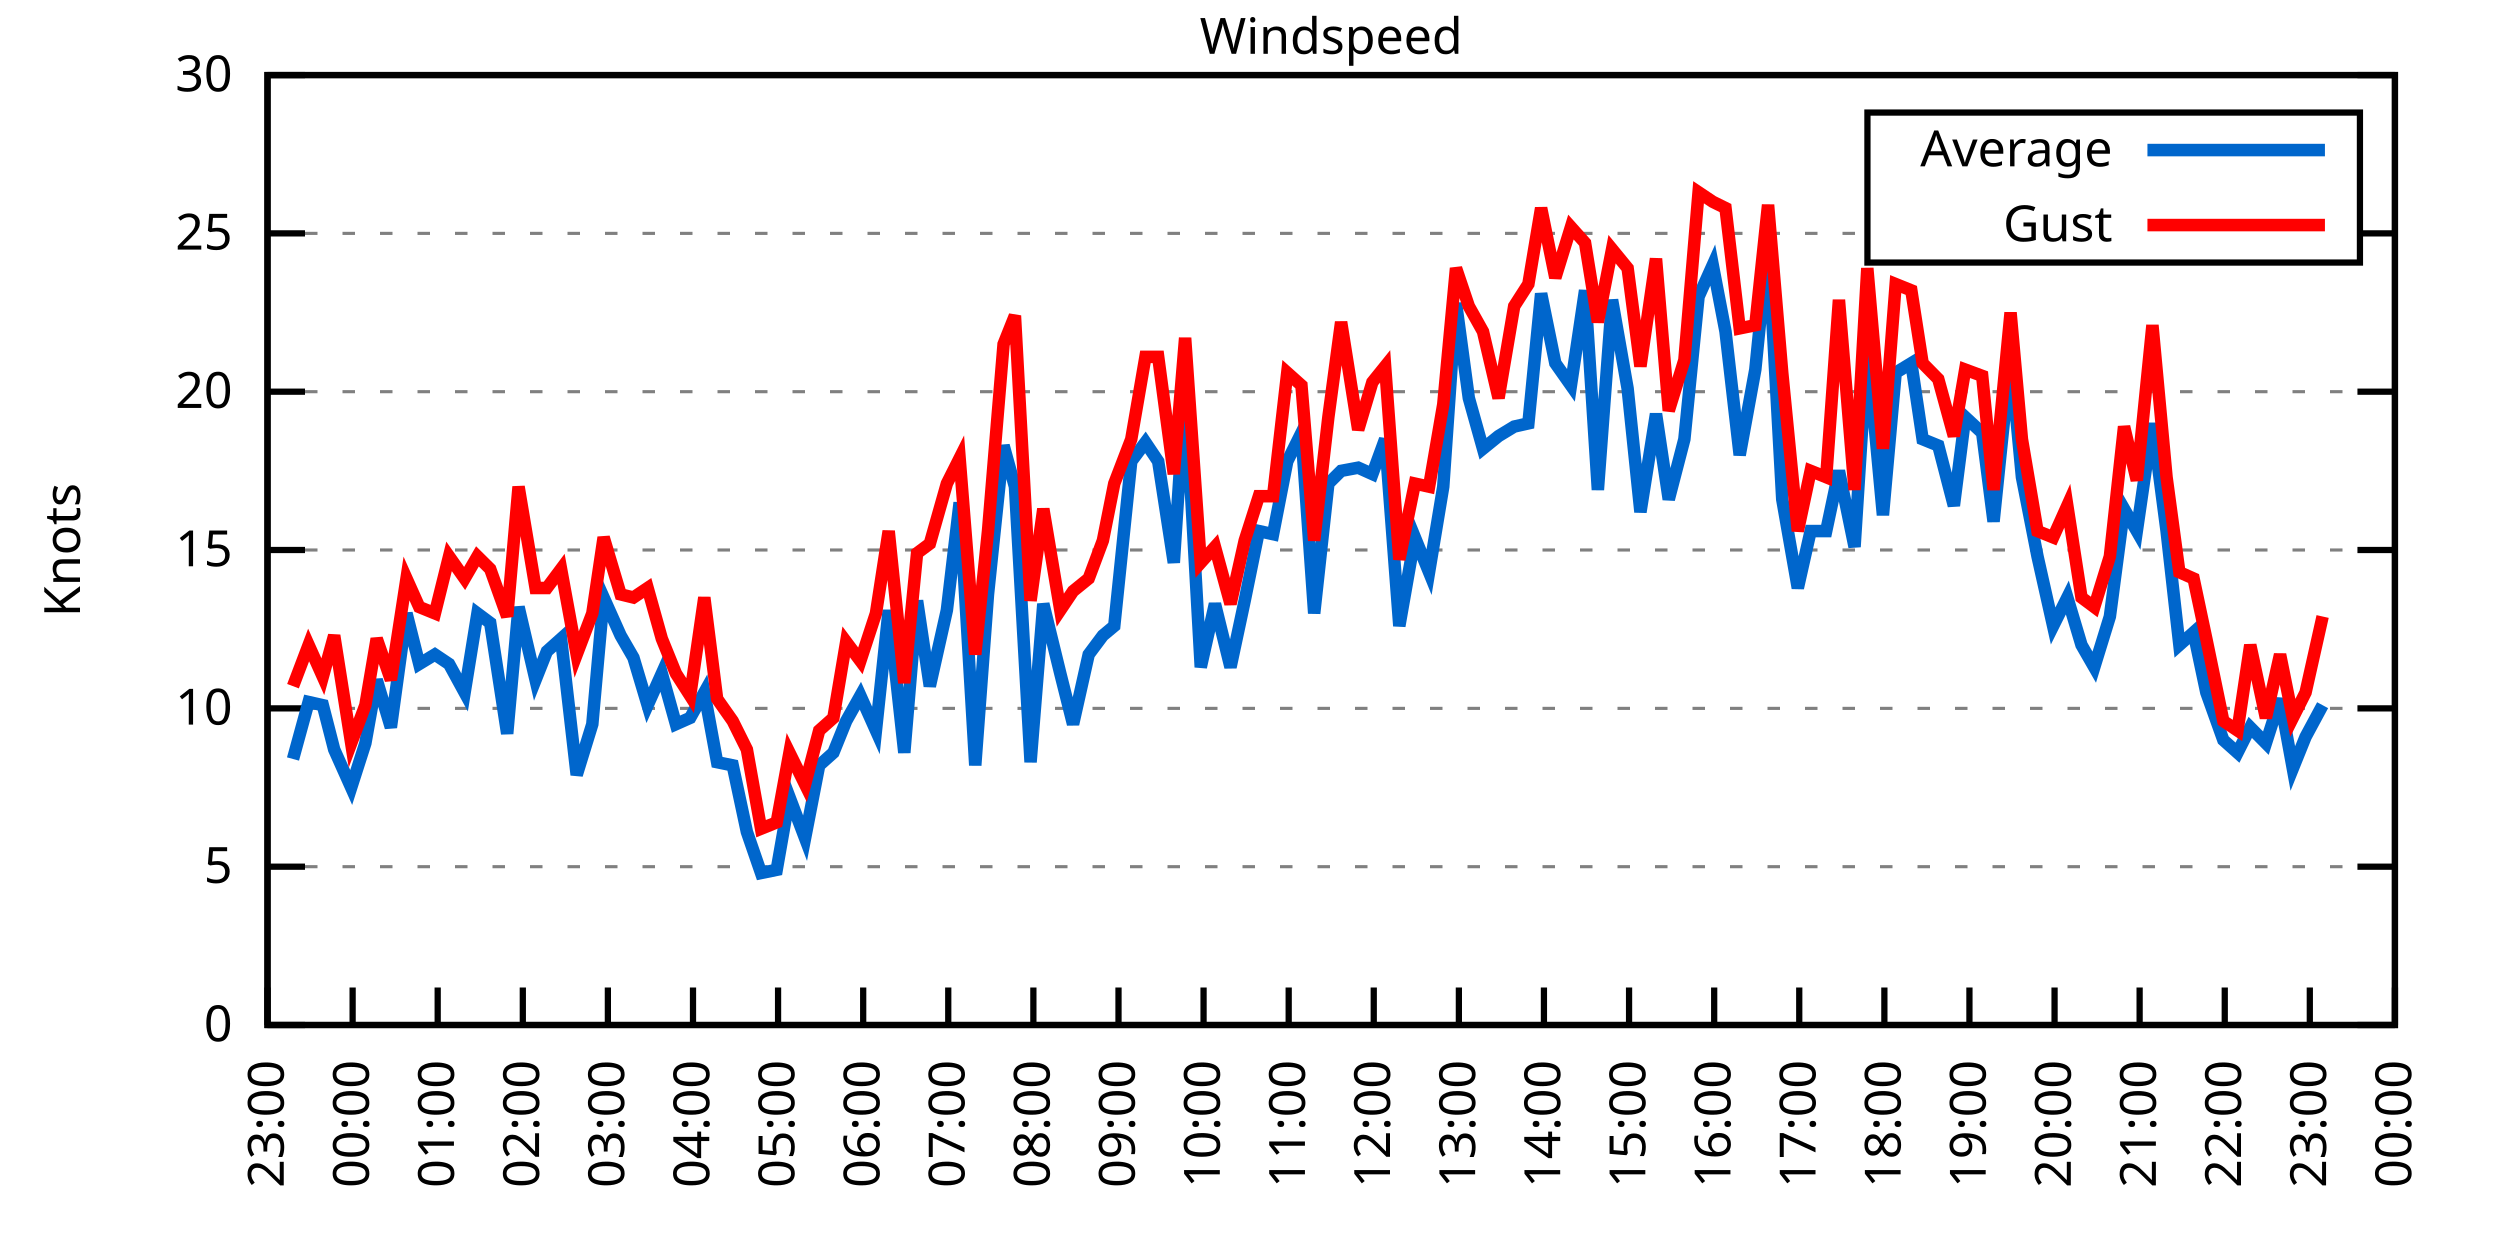
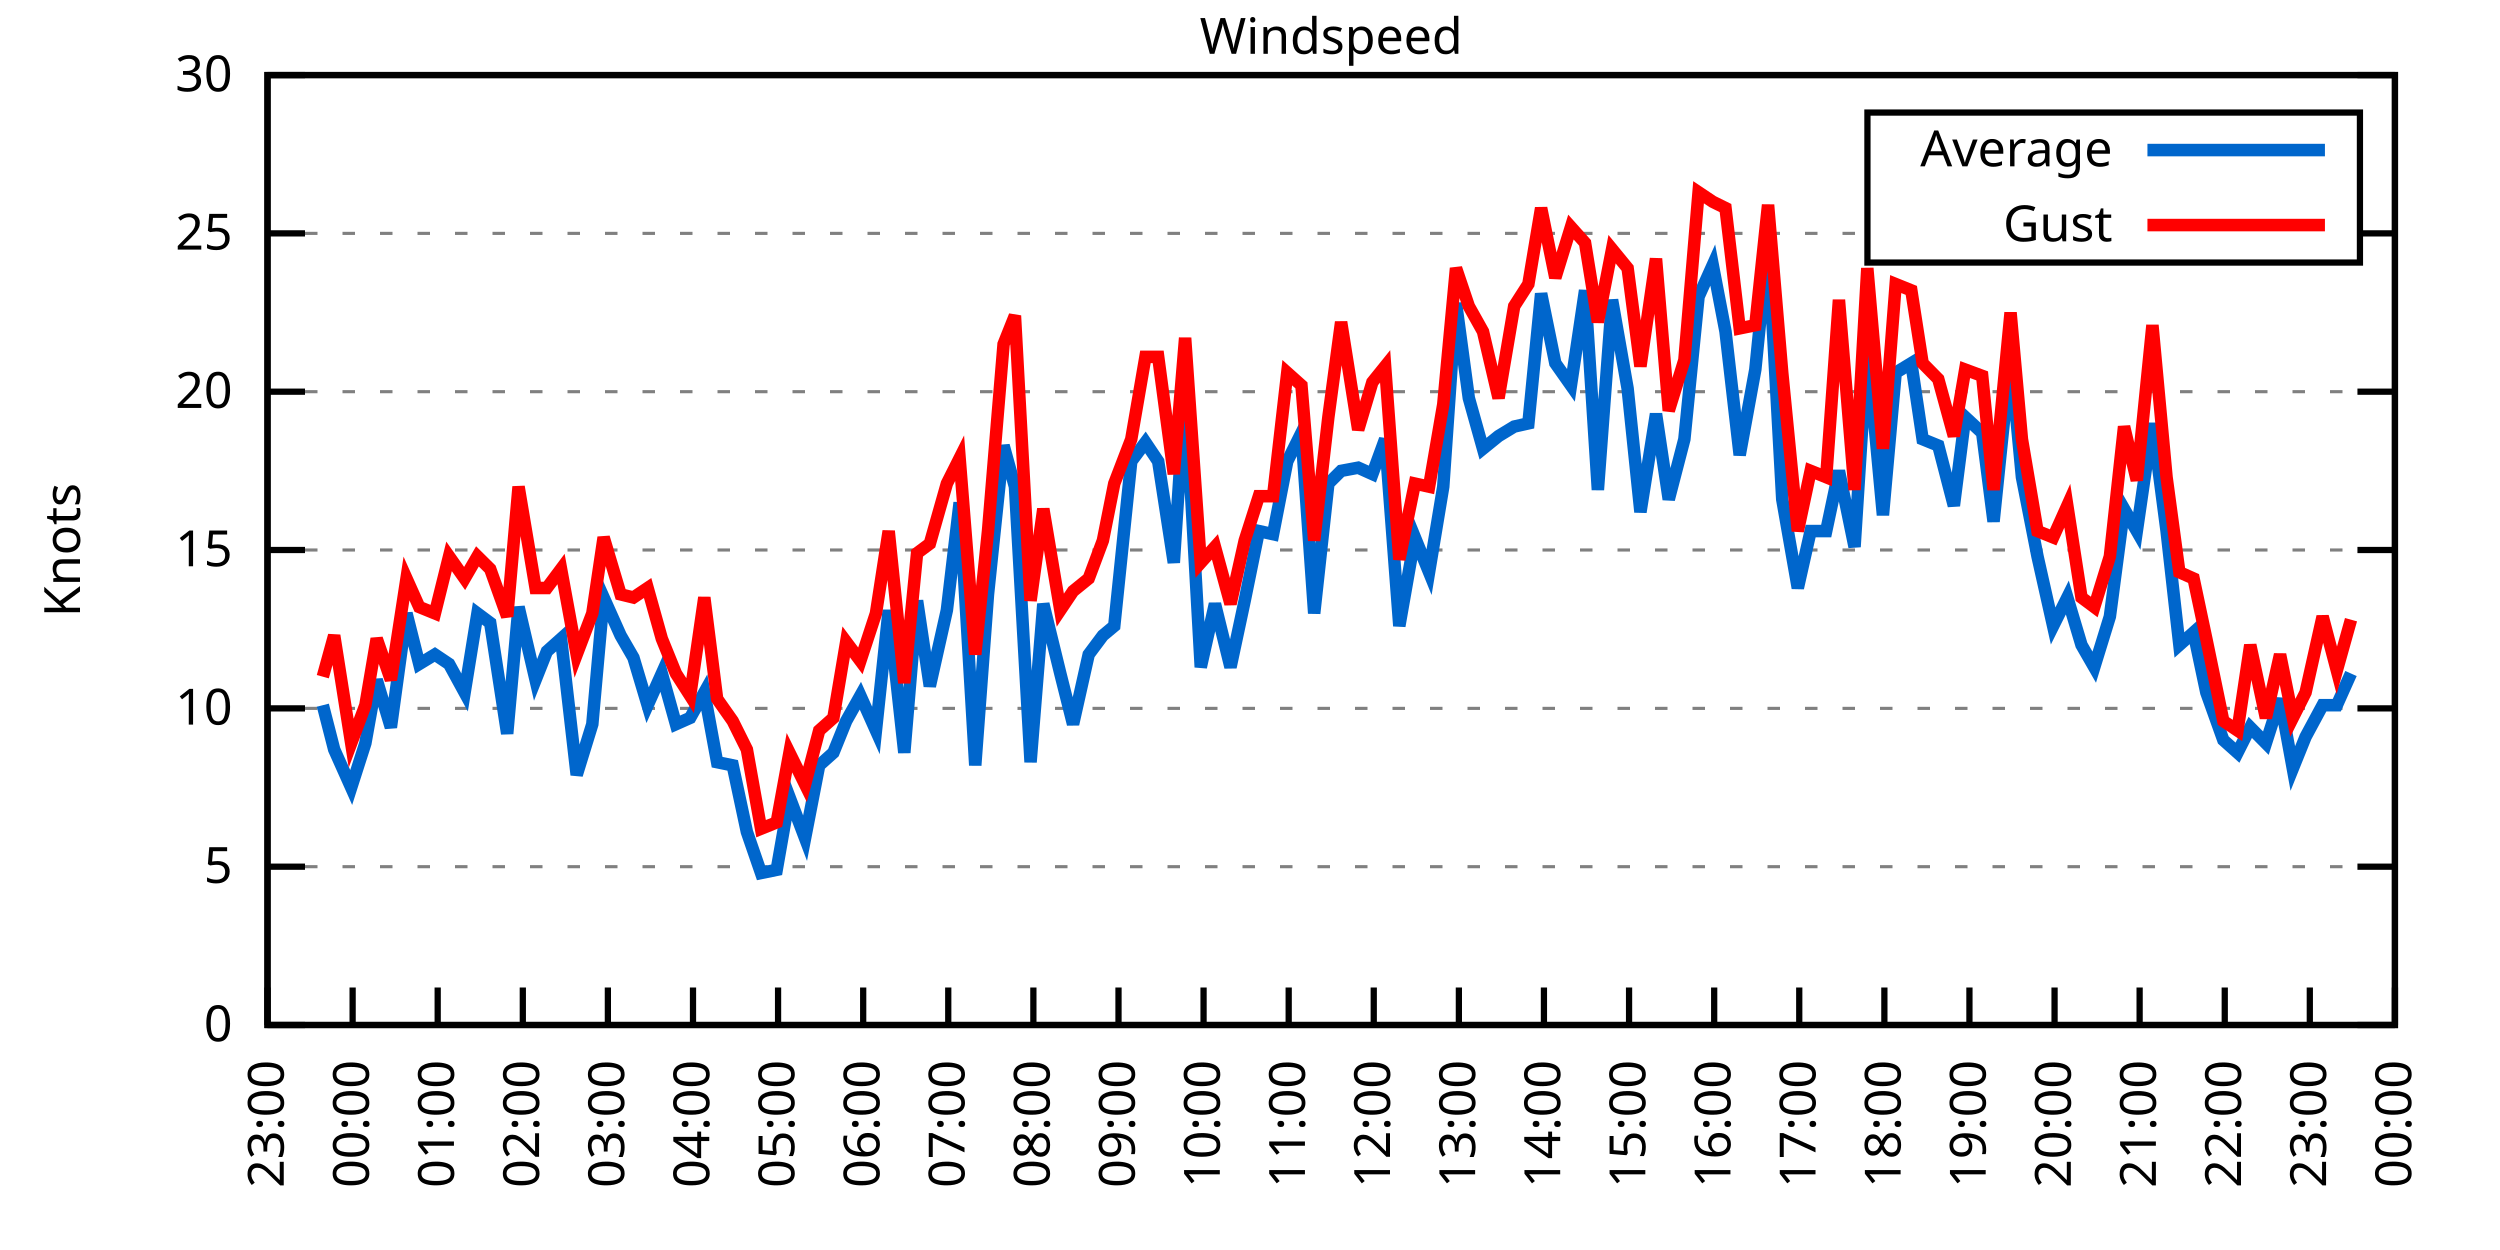
<svg xmlns="http://www.w3.org/2000/svg" xmlns:xlink="http://www.w3.org/1999/xlink" width="400" height="200" viewBox="0 0 400 200">
  <g id="gnuplot_canvas">
    <rect x="0" y="0" width="400" height="200" fill="none" />
    <defs>
      <circle id="gpDot" r="0.5" stroke-width="0.5" stroke="currentColor" />
      <path id="gpPt0" stroke-width="0.333" stroke="currentColor" d="M-1,0 h2 M0,-1 v2" />
      <path id="gpPt1" stroke-width="0.333" stroke="currentColor" d="M-1,-1 L1,1 M1,-1 L-1,1" />
      <path id="gpPt2" stroke-width="0.333" stroke="currentColor" d="M-1,0 L1,0 M0,-1 L0,1 M-1,-1 L1,1 M-1,1 L1,-1" />
      <rect id="gpPt3" stroke-width="0.333" stroke="currentColor" x="-1" y="-1" width="2" height="2" />
      <rect id="gpPt4" stroke-width="0.333" stroke="currentColor" fill="currentColor" x="-1" y="-1" width="2" height="2" />
      <circle id="gpPt5" stroke-width="0.333" stroke="currentColor" cx="0" cy="0" r="1" />
      <use xlink:href="#gpPt5" id="gpPt6" fill="currentColor" stroke="none" />
      <path id="gpPt7" stroke-width="0.333" stroke="currentColor" d="M0,-1.33 L-1.33,0.67 L1.33,0.67 z" />
      <use xlink:href="#gpPt7" id="gpPt8" fill="currentColor" stroke="none" />
      <use xlink:href="#gpPt7" id="gpPt9" stroke="currentColor" transform="rotate(180)" />
      <use xlink:href="#gpPt9" id="gpPt10" fill="currentColor" stroke="none" />
      <use xlink:href="#gpPt3" id="gpPt11" stroke="currentColor" transform="rotate(45)" />
      <use xlink:href="#gpPt11" id="gpPt12" fill="currentColor" stroke="none" />
      <path id="gpPt13" stroke-width="0.333" stroke="currentColor" d="M0,1.330 L1.265,0.411 L0.782,-1.067 L-0.782,-1.076 L-1.265,0.411 z" />
      <use xlink:href="#gpPt13" id="gpPt14" fill="currentColor" stroke="none" />
      <filter id="textbox" filterUnits="objectBoundingBox" x="0" y="0" height="1" width="1">
        <feFlood flood-color="white" flood-opacity="1" result="bgnd" />
        <feComposite in="SourceGraphic" in2="bgnd" operator="atop" />
      </filter>
      <filter id="greybox" filterUnits="objectBoundingBox" x="0" y="0" height="1" width="1">
        <feFlood flood-color="lightgrey" flood-opacity="1" result="grey" />
        <feComposite in="SourceGraphic" in2="grey" operator="atop" />
      </filter>
    </defs>
    <g fill="none" color="white" stroke="currentColor" stroke-width="1.00" stroke-linecap="butt" stroke-linejoin="miter">
</g>
    <g fill="none" color="black" stroke="currentColor" stroke-width="1.00" stroke-linecap="butt" stroke-linejoin="miter">
      <g stroke="none" shape-rendering="crispEdges">
        <polygon fill="rgb(255, 255, 255)" points="42.80,164.00 383.18,164.00 383.18,12.02 42.80,12.02 " />
      </g>
    </g>
    <g fill="none" color="black" stroke="currentColor" stroke-width="1.00" stroke-linecap="butt" stroke-linejoin="miter">
</g>
    <g fill="none" color="black" stroke="black" stroke-width="0.50" stroke-linecap="butt" stroke-linejoin="miter">
</g>
    <g fill="none" color="gray" stroke="currentColor" stroke-width="0.50" stroke-linecap="butt" stroke-linejoin="miter">
      <path stroke="gray" stroke-dasharray="2,4" class="gridline" d="M42.80,164.00 L383.19,164.00  " />
    </g>
    <g fill="none" color="gray" stroke="gray" stroke-width="1.00" stroke-linecap="butt" stroke-linejoin="miter">
</g>
    <g fill="none" color="black" stroke="currentColor" stroke-width="1.00" stroke-linecap="butt" stroke-linejoin="miter">
      <path stroke="black" d="M42.80,164.00 L48.80,164.00 M383.19,164.00 L377.19,164.00  " />
      <g transform="translate(37.20,166.60)" stroke="none" fill="black" font-family="Sans" font-size="8.00" text-anchor="end">
        <text>
          <tspan font-family="Sans"> 0</tspan>
        </text>
      </g>
    </g>
    <g fill="none" color="black" stroke="currentColor" stroke-width="1.00" stroke-linecap="butt" stroke-linejoin="miter">
</g>
    <g fill="none" color="black" stroke="black" stroke-width="0.50" stroke-linecap="butt" stroke-linejoin="miter">
</g>
    <g fill="none" color="gray" stroke="currentColor" stroke-width="0.50" stroke-linecap="butt" stroke-linejoin="miter">
      <path stroke="gray" stroke-dasharray="2,4" class="gridline" d="M42.80,138.67 L383.19,138.67  " />
    </g>
    <g fill="none" color="gray" stroke="gray" stroke-width="1.00" stroke-linecap="butt" stroke-linejoin="miter">
</g>
    <g fill="none" color="black" stroke="currentColor" stroke-width="1.00" stroke-linecap="butt" stroke-linejoin="miter">
      <path stroke="black" d="M42.80,138.67 L48.80,138.67 M383.19,138.67 L377.19,138.67  " />
      <g transform="translate(37.20,141.27)" stroke="none" fill="black" font-family="Sans" font-size="8.00" text-anchor="end">
        <text>
          <tspan font-family="Sans"> 5</tspan>
        </text>
      </g>
    </g>
    <g fill="none" color="black" stroke="currentColor" stroke-width="1.00" stroke-linecap="butt" stroke-linejoin="miter">
</g>
    <g fill="none" color="black" stroke="black" stroke-width="0.50" stroke-linecap="butt" stroke-linejoin="miter">
</g>
    <g fill="none" color="gray" stroke="currentColor" stroke-width="0.50" stroke-linecap="butt" stroke-linejoin="miter">
      <path stroke="gray" stroke-dasharray="2,4" class="gridline" d="M42.80,113.34 L383.19,113.34  " />
    </g>
    <g fill="none" color="gray" stroke="gray" stroke-width="1.00" stroke-linecap="butt" stroke-linejoin="miter">
</g>
    <g fill="none" color="black" stroke="currentColor" stroke-width="1.00" stroke-linecap="butt" stroke-linejoin="miter">
      <path stroke="black" d="M42.80,113.34 L48.80,113.34 M383.19,113.34 L377.19,113.34  " />
      <g transform="translate(37.20,115.94)" stroke="none" fill="black" font-family="Sans" font-size="8.00" text-anchor="end">
        <text>
          <tspan font-family="Sans"> 10</tspan>
        </text>
      </g>
    </g>
    <g fill="none" color="black" stroke="currentColor" stroke-width="1.00" stroke-linecap="butt" stroke-linejoin="miter">
</g>
    <g fill="none" color="black" stroke="black" stroke-width="0.50" stroke-linecap="butt" stroke-linejoin="miter">
</g>
    <g fill="none" color="gray" stroke="currentColor" stroke-width="0.50" stroke-linecap="butt" stroke-linejoin="miter">
      <path stroke="gray" stroke-dasharray="2,4" class="gridline" d="M42.80,88.00 L383.19,88.00  " />
    </g>
    <g fill="none" color="gray" stroke="gray" stroke-width="1.00" stroke-linecap="butt" stroke-linejoin="miter">
</g>
    <g fill="none" color="black" stroke="currentColor" stroke-width="1.00" stroke-linecap="butt" stroke-linejoin="miter">
      <path stroke="black" d="M42.80,88.00 L48.80,88.00 M383.19,88.00 L377.19,88.00  " />
      <g transform="translate(37.20,90.60)" stroke="none" fill="black" font-family="Sans" font-size="8.00" text-anchor="end">
        <text>
          <tspan font-family="Sans"> 15</tspan>
        </text>
      </g>
    </g>
    <g fill="none" color="black" stroke="currentColor" stroke-width="1.00" stroke-linecap="butt" stroke-linejoin="miter">
</g>
    <g fill="none" color="black" stroke="black" stroke-width="0.50" stroke-linecap="butt" stroke-linejoin="miter">
</g>
    <g fill="none" color="gray" stroke="currentColor" stroke-width="0.50" stroke-linecap="butt" stroke-linejoin="miter">
      <path stroke="gray" stroke-dasharray="2,4" class="gridline" d="M42.80,62.67 L383.19,62.67  " />
    </g>
    <g fill="none" color="gray" stroke="gray" stroke-width="1.00" stroke-linecap="butt" stroke-linejoin="miter">
</g>
    <g fill="none" color="black" stroke="currentColor" stroke-width="1.00" stroke-linecap="butt" stroke-linejoin="miter">
      <path stroke="black" d="M42.80,62.67 L48.80,62.67 M383.19,62.67 L377.19,62.67  " />
      <g transform="translate(37.20,65.27)" stroke="none" fill="black" font-family="Sans" font-size="8.00" text-anchor="end">
        <text>
          <tspan font-family="Sans"> 20</tspan>
        </text>
      </g>
    </g>
    <g fill="none" color="black" stroke="currentColor" stroke-width="1.00" stroke-linecap="butt" stroke-linejoin="miter">
</g>
    <g fill="none" color="black" stroke="black" stroke-width="0.50" stroke-linecap="butt" stroke-linejoin="miter">
</g>
    <g fill="none" color="gray" stroke="currentColor" stroke-width="0.50" stroke-linecap="butt" stroke-linejoin="miter">
      <path stroke="gray" stroke-dasharray="2,4" class="gridline" d="M42.80,37.34 L298.79,37.34 M377.59,37.34 L383.19,37.34  " />
    </g>
    <g fill="none" color="gray" stroke="gray" stroke-width="1.00" stroke-linecap="butt" stroke-linejoin="miter">
</g>
    <g fill="none" color="black" stroke="currentColor" stroke-width="1.00" stroke-linecap="butt" stroke-linejoin="miter">
      <path stroke="black" d="M42.80,37.34 L48.80,37.34 M383.19,37.34 L377.19,37.34  " />
      <g transform="translate(37.20,39.94)" stroke="none" fill="black" font-family="Sans" font-size="8.00" text-anchor="end">
        <text>
          <tspan font-family="Sans"> 25</tspan>
        </text>
      </g>
    </g>
    <g fill="none" color="black" stroke="currentColor" stroke-width="1.00" stroke-linecap="butt" stroke-linejoin="miter">
</g>
    <g fill="none" color="black" stroke="black" stroke-width="0.50" stroke-linecap="butt" stroke-linejoin="miter">
</g>
    <g fill="none" color="gray" stroke="currentColor" stroke-width="0.50" stroke-linecap="butt" stroke-linejoin="miter">
      <path stroke="gray" stroke-dasharray="2,4" class="gridline" d="M42.80,12.01 L383.19,12.01  " />
    </g>
    <g fill="none" color="gray" stroke="gray" stroke-width="1.00" stroke-linecap="butt" stroke-linejoin="miter">
</g>
    <g fill="none" color="black" stroke="currentColor" stroke-width="1.00" stroke-linecap="butt" stroke-linejoin="miter">
      <path stroke="black" d="M42.80,12.01 L48.80,12.01 M383.19,12.01 L377.19,12.01  " />
      <g transform="translate(37.20,14.61)" stroke="none" fill="black" font-family="Sans" font-size="8.00" text-anchor="end">
        <text>
          <tspan font-family="Sans"> 30</tspan>
        </text>
      </g>
    </g>
    <g fill="none" color="black" stroke="currentColor" stroke-width="1.00" stroke-linecap="butt" stroke-linejoin="miter">
      <path stroke="black" d="M42.80,164.00 L42.80,158.00  " />
      <g transform="translate(45.40,169.60) rotate(270.00)" stroke="none" fill="black" font-family="Sans" font-size="8.00" text-anchor="end">
        <text>
          <tspan font-family="Sans">23:00</tspan>
        </text>
      </g>
    </g>
    <g fill="none" color="black" stroke="currentColor" stroke-width="1.00" stroke-linecap="butt" stroke-linejoin="miter">
      <path stroke="black" d="M56.42,164.00 L56.42,158.00  " />
      <g transform="translate(59.02,169.60) rotate(270.00)" stroke="none" fill="black" font-family="Sans" font-size="8.00" text-anchor="end">
        <text>
          <tspan font-family="Sans">00:00</tspan>
        </text>
      </g>
    </g>
    <g fill="none" color="black" stroke="currentColor" stroke-width="1.00" stroke-linecap="butt" stroke-linejoin="miter">
      <path stroke="black" d="M70.03,164.00 L70.03,158.00  " />
      <g transform="translate(72.63,169.60) rotate(270.00)" stroke="none" fill="black" font-family="Sans" font-size="8.00" text-anchor="end">
        <text>
          <tspan font-family="Sans">01:00</tspan>
        </text>
      </g>
    </g>
    <g fill="none" color="black" stroke="currentColor" stroke-width="1.00" stroke-linecap="butt" stroke-linejoin="miter">
      <path stroke="black" d="M83.65,164.00 L83.65,158.00  " />
      <g transform="translate(86.25,169.60) rotate(270.00)" stroke="none" fill="black" font-family="Sans" font-size="8.00" text-anchor="end">
        <text>
          <tspan font-family="Sans">02:00</tspan>
        </text>
      </g>
    </g>
    <g fill="none" color="black" stroke="currentColor" stroke-width="1.00" stroke-linecap="butt" stroke-linejoin="miter">
      <path stroke="black" d="M97.26,164.00 L97.26,158.00  " />
      <g transform="translate(99.86,169.60) rotate(270.00)" stroke="none" fill="black" font-family="Sans" font-size="8.00" text-anchor="end">
        <text>
          <tspan font-family="Sans">03:00</tspan>
        </text>
      </g>
    </g>
    <g fill="none" color="black" stroke="currentColor" stroke-width="1.00" stroke-linecap="butt" stroke-linejoin="miter">
      <path stroke="black" d="M110.88,164.00 L110.88,158.00  " />
      <g transform="translate(113.48,169.60) rotate(270.00)" stroke="none" fill="black" font-family="Sans" font-size="8.00" text-anchor="end">
        <text>
          <tspan font-family="Sans">04:00</tspan>
        </text>
      </g>
    </g>
    <g fill="none" color="black" stroke="currentColor" stroke-width="1.00" stroke-linecap="butt" stroke-linejoin="miter">
      <path stroke="black" d="M124.49,164.00 L124.49,158.00  " />
      <g transform="translate(127.09,169.60) rotate(270.00)" stroke="none" fill="black" font-family="Sans" font-size="8.00" text-anchor="end">
        <text>
          <tspan font-family="Sans">05:00</tspan>
        </text>
      </g>
    </g>
    <g fill="none" color="black" stroke="currentColor" stroke-width="1.00" stroke-linecap="butt" stroke-linejoin="miter">
      <path stroke="black" d="M138.11,164.00 L138.11,158.00  " />
      <g transform="translate(140.71,169.60) rotate(270.00)" stroke="none" fill="black" font-family="Sans" font-size="8.00" text-anchor="end">
        <text>
          <tspan font-family="Sans">06:00</tspan>
        </text>
      </g>
    </g>
    <g fill="none" color="black" stroke="currentColor" stroke-width="1.00" stroke-linecap="butt" stroke-linejoin="miter">
      <path stroke="black" d="M151.72,164.00 L151.72,158.00  " />
      <g transform="translate(154.32,169.60) rotate(270.00)" stroke="none" fill="black" font-family="Sans" font-size="8.00" text-anchor="end">
        <text>
          <tspan font-family="Sans">07:00</tspan>
        </text>
      </g>
    </g>
    <g fill="none" color="black" stroke="currentColor" stroke-width="1.00" stroke-linecap="butt" stroke-linejoin="miter">
      <path stroke="black" d="M165.34,164.00 L165.34,158.00  " />
      <g transform="translate(167.94,169.60) rotate(270.00)" stroke="none" fill="black" font-family="Sans" font-size="8.00" text-anchor="end">
        <text>
          <tspan font-family="Sans">08:00</tspan>
        </text>
      </g>
    </g>
    <g fill="none" color="black" stroke="currentColor" stroke-width="1.00" stroke-linecap="butt" stroke-linejoin="miter">
      <path stroke="black" d="M178.96,164.00 L178.96,158.00  " />
      <g transform="translate(181.56,169.60) rotate(270.00)" stroke="none" fill="black" font-family="Sans" font-size="8.00" text-anchor="end">
        <text>
          <tspan font-family="Sans">09:00</tspan>
        </text>
      </g>
    </g>
    <g fill="none" color="black" stroke="currentColor" stroke-width="1.00" stroke-linecap="butt" stroke-linejoin="miter">
      <path stroke="black" d="M192.57,164.00 L192.57,158.00  " />
      <g transform="translate(195.17,169.60) rotate(270.00)" stroke="none" fill="black" font-family="Sans" font-size="8.00" text-anchor="end">
        <text>
          <tspan font-family="Sans">10:00</tspan>
        </text>
      </g>
    </g>
    <g fill="none" color="black" stroke="currentColor" stroke-width="1.00" stroke-linecap="butt" stroke-linejoin="miter">
      <path stroke="black" d="M206.19,164.00 L206.19,158.00  " />
      <g transform="translate(208.79,169.60) rotate(270.00)" stroke="none" fill="black" font-family="Sans" font-size="8.00" text-anchor="end">
        <text>
          <tspan font-family="Sans">11:00</tspan>
        </text>
      </g>
    </g>
    <g fill="none" color="black" stroke="currentColor" stroke-width="1.00" stroke-linecap="butt" stroke-linejoin="miter">
      <path stroke="black" d="M219.80,164.00 L219.80,158.00  " />
      <g transform="translate(222.40,169.60) rotate(270.00)" stroke="none" fill="black" font-family="Sans" font-size="8.00" text-anchor="end">
        <text>
          <tspan font-family="Sans">12:00</tspan>
        </text>
      </g>
    </g>
    <g fill="none" color="black" stroke="currentColor" stroke-width="1.00" stroke-linecap="butt" stroke-linejoin="miter">
      <path stroke="black" d="M233.42,164.00 L233.42,158.00  " />
      <g transform="translate(236.02,169.60) rotate(270.00)" stroke="none" fill="black" font-family="Sans" font-size="8.00" text-anchor="end">
        <text>
          <tspan font-family="Sans">13:00</tspan>
        </text>
      </g>
    </g>
    <g fill="none" color="black" stroke="currentColor" stroke-width="1.00" stroke-linecap="butt" stroke-linejoin="miter">
      <path stroke="black" d="M247.03,164.00 L247.03,158.00  " />
      <g transform="translate(249.63,169.60) rotate(270.00)" stroke="none" fill="black" font-family="Sans" font-size="8.00" text-anchor="end">
        <text>
          <tspan font-family="Sans">14:00</tspan>
        </text>
      </g>
    </g>
    <g fill="none" color="black" stroke="currentColor" stroke-width="1.00" stroke-linecap="butt" stroke-linejoin="miter">
      <path stroke="black" d="M260.65,164.00 L260.65,158.00  " />
      <g transform="translate(263.25,169.60) rotate(270.00)" stroke="none" fill="black" font-family="Sans" font-size="8.00" text-anchor="end">
        <text>
          <tspan font-family="Sans">15:00</tspan>
        </text>
      </g>
    </g>
    <g fill="none" color="black" stroke="currentColor" stroke-width="1.00" stroke-linecap="butt" stroke-linejoin="miter">
      <path stroke="black" d="M274.27,164.00 L274.27,158.00  " />
      <g transform="translate(276.87,169.60) rotate(270.00)" stroke="none" fill="black" font-family="Sans" font-size="8.00" text-anchor="end">
        <text>
          <tspan font-family="Sans">16:00</tspan>
        </text>
      </g>
    </g>
    <g fill="none" color="black" stroke="currentColor" stroke-width="1.00" stroke-linecap="butt" stroke-linejoin="miter">
      <path stroke="black" d="M287.88,164.00 L287.88,158.00  " />
      <g transform="translate(290.48,169.60) rotate(270.00)" stroke="none" fill="black" font-family="Sans" font-size="8.00" text-anchor="end">
        <text>
          <tspan font-family="Sans">17:00</tspan>
        </text>
      </g>
    </g>
    <g fill="none" color="black" stroke="currentColor" stroke-width="1.00" stroke-linecap="butt" stroke-linejoin="miter">
      <path stroke="black" d="M301.50,164.00 L301.50,158.00  " />
      <g transform="translate(304.10,169.60) rotate(270.00)" stroke="none" fill="black" font-family="Sans" font-size="8.00" text-anchor="end">
        <text>
          <tspan font-family="Sans">18:00</tspan>
        </text>
      </g>
    </g>
    <g fill="none" color="black" stroke="currentColor" stroke-width="1.00" stroke-linecap="butt" stroke-linejoin="miter">
      <path stroke="black" d="M315.11,164.00 L315.11,158.00  " />
      <g transform="translate(317.71,169.60) rotate(270.00)" stroke="none" fill="black" font-family="Sans" font-size="8.00" text-anchor="end">
        <text>
          <tspan font-family="Sans">19:00</tspan>
        </text>
      </g>
    </g>
    <g fill="none" color="black" stroke="currentColor" stroke-width="1.00" stroke-linecap="butt" stroke-linejoin="miter">
      <path stroke="black" d="M328.73,164.00 L328.73,158.00  " />
      <g transform="translate(331.33,169.60) rotate(270.00)" stroke="none" fill="black" font-family="Sans" font-size="8.00" text-anchor="end">
        <text>
          <tspan font-family="Sans">20:00</tspan>
        </text>
      </g>
    </g>
    <g fill="none" color="black" stroke="currentColor" stroke-width="1.00" stroke-linecap="butt" stroke-linejoin="miter">
      <path stroke="black" d="M342.34,164.00 L342.34,158.00  " />
      <g transform="translate(344.94,169.60) rotate(270.00)" stroke="none" fill="black" font-family="Sans" font-size="8.00" text-anchor="end">
        <text>
          <tspan font-family="Sans">21:00</tspan>
        </text>
      </g>
    </g>
    <g fill="none" color="black" stroke="currentColor" stroke-width="1.00" stroke-linecap="butt" stroke-linejoin="miter">
      <path stroke="black" d="M355.96,164.00 L355.96,158.00  " />
      <g transform="translate(358.56,169.60) rotate(270.00)" stroke="none" fill="black" font-family="Sans" font-size="8.00" text-anchor="end">
        <text>
          <tspan font-family="Sans">22:00</tspan>
        </text>
      </g>
    </g>
    <g fill="none" color="black" stroke="currentColor" stroke-width="1.00" stroke-linecap="butt" stroke-linejoin="miter">
      <path stroke="black" d="M369.57,164.00 L369.57,158.00  " />
      <g transform="translate(372.17,169.60) rotate(270.00)" stroke="none" fill="black" font-family="Sans" font-size="8.00" text-anchor="end">
        <text>
          <tspan font-family="Sans">23:00</tspan>
        </text>
      </g>
    </g>
    <g fill="none" color="black" stroke="currentColor" stroke-width="1.00" stroke-linecap="butt" stroke-linejoin="miter">
      <path stroke="black" d="M383.19,164.00 L383.19,158.00  " />
      <g transform="translate(385.79,169.60) rotate(270.00)" stroke="none" fill="black" font-family="Sans" font-size="8.00" text-anchor="end">
        <text>
          <tspan font-family="Sans">00:00</tspan>
        </text>
      </g>
    </g>
    <g fill="none" color="black" stroke="currentColor" stroke-width="1.00" stroke-linecap="butt" stroke-linejoin="miter">
</g>
    <g fill="none" color="black" stroke="currentColor" stroke-width="1.00" stroke-linecap="butt" stroke-linejoin="miter">
      <path stroke="black" d="M42.80,12.01 L42.80,164.00 L383.19,164.00 L383.19,12.01 L42.80,12.01 Z  " />
    </g>
    <g fill="none" color="black" stroke="currentColor" stroke-width="1.00" stroke-linecap="butt" stroke-linejoin="miter">
</g>
    <g fill="none" color="black" stroke="currentColor" stroke-width="1.00" stroke-linecap="butt" stroke-linejoin="miter">
      <path stroke="black" d="M298.79,42.01 L298.79,18.01 L377.59,18.01 L377.59,42.01 L298.79,42.01 Z  " />
    </g>
    <g id="Windspeed_plot_1">
      <g fill="none" color="white" stroke="black" stroke-width="2.00" stroke-linecap="butt" stroke-linejoin="miter">
</g>
      <g fill="none" color="black" stroke="currentColor" stroke-width="2.00" stroke-linecap="butt" stroke-linejoin="miter">
        <g transform="translate(337.99,26.61)" stroke="none" fill="black" font-family="Sans" font-size="8.00" text-anchor="end">
          <text>
            <tspan font-family="Sans">Average</tspan>
          </text>
        </g>
      </g>
      <g fill="none" color="black" stroke="currentColor" stroke-width="2.00" stroke-linecap="butt" stroke-linejoin="miter">
-         <path stroke="rgb(  0, 102, 204)" d="M343.59,24.01 L371.99,24.01 M46.88,121.44 L49.38,112.32 L51.65,112.83 L53.47,119.92 L56.19,126.00 L58.46,118.91   L60.27,108.78 L62.54,116.38 L65.04,98.14 L67.08,106.24 L69.58,104.72 L71.85,106.24 L74.34,110.80 L76.39,98.14   L78.43,99.66 L81.15,117.39 L82.97,97.12 L85.69,108.78 L87.50,104.22 L89.77,102.19 L92.27,123.98 L94.77,115.87   L96.58,95.60 L99.30,101.68 L101.35,105.23 L103.62,112.83 L105.89,107.76 L108.15,115.87 L110.42,114.86 L112.69,110.80   L114.74,121.95 L117.23,122.46 L119.50,133.10 L121.77,139.68 L124.27,139.17 L126.31,127.52 L128.81,134.11 L131.07,122.46   L133.34,120.43 L135.39,115.36 L137.66,111.31 L140.15,116.88 L142.19,97.63 L144.69,120.43 L146.73,96.11 L148.77,109.79   L151.50,97.63 L153.54,80.41 L156.04,122.46 L158.08,95.10 L160.57,71.29 L162.39,77.87 L164.89,121.95 L166.93,96.62   L169.65,107.76 L171.69,115.87 L174.19,104.72 L176.46,101.68 L178.28,100.16 L181.00,73.82 L183.27,70.78 L185.31,73.82   L187.81,90.03 L189.62,62.17 L192.12,106.75 L194.39,96.62 L196.88,106.75 L199.15,96.11 L201.42,84.97 L203.69,85.47   L205.96,73.82 L208.23,69.26 L210.27,98.14 L212.54,77.37 L214.58,75.34 L217.31,74.83 L219.58,75.85 L221.62,70.27   L223.89,100.16 L226.38,85.98 L228.65,91.55 L230.92,77.87 L232.96,48.49 L235.01,63.69 L237.28,71.79 L239.77,69.77   L242.27,68.25 L244.54,67.74 L246.58,46.97 L248.85,58.11 L251.35,61.66 L253.61,46.46 L255.66,78.38 L257.93,47.98   L260.42,62.17 L262.47,81.93 L264.96,66.22 L267.00,79.90 L269.50,70.27 L271.77,47.47 L274.04,42.41 L276.08,53.05   L278.35,72.81 L280.85,59.13 L282.89,38.86 L285.16,79.90 L287.65,94.08 L289.70,84.97 L292.19,84.97 L294.23,75.34   L296.73,87.50 L298.77,55.58 L301.27,82.43 L303.31,59.63 L305.81,58.11 L307.62,70.27 L310.12,71.29 L312.62,80.91   L314.43,66.73 L317.15,69.26 L318.97,83.45 L321.69,57.10 L323.51,76.35 L326.00,89.02 L328.50,100.16 L330.77,95.60   L333.04,103.20 L335.08,106.75 L337.58,98.64 L339.85,81.42 L341.89,84.97 L344.39,67.74 L346.65,84.97 L348.70,103.20   L350.97,101.18 L353.01,110.80 L355.73,118.40 L358.00,120.43 L360.04,116.38 L362.54,118.91 L364.81,111.82 L366.85,122.96   L368.89,117.90 L371.62,112.83  " />
+         <path stroke="rgb(  0, 102, 204)" d="M343.59,24.01 L371.99,24.01 M51.65,112.83 L53.47,119.92 L56.19,126.00 L58.46,118.91 L60.27,108.78 L62.54,116.38   L65.04,98.14 L67.08,106.24 L69.58,104.72 L71.85,106.24 L74.34,110.80 L76.39,98.14 L78.43,99.66 L81.15,117.39   L82.97,97.12 L85.69,108.78 L87.50,104.22 L89.77,102.19 L92.27,123.98 L94.77,115.87 L96.58,95.60 L99.30,101.68   L101.35,105.23 L103.62,112.83 L105.89,107.76 L108.15,115.87 L110.42,114.86 L112.69,110.80 L114.74,121.95 L117.23,122.46   L119.50,133.10 L121.77,139.68 L124.27,139.17 L126.31,127.52 L128.81,134.11 L131.07,122.46 L133.34,120.43 L135.39,115.36   L137.66,111.31 L140.15,116.88 L142.19,97.63 L144.69,120.43 L146.73,96.11 L148.77,109.79 L151.50,97.63 L153.54,80.41   L156.04,122.46 L158.08,95.10 L160.57,71.29 L162.39,77.87 L164.89,121.95 L166.93,96.62 L169.65,107.76 L171.69,115.87   L174.19,104.72 L176.46,101.68 L178.28,100.16 L181.00,73.82 L183.27,70.78 L185.31,73.82 L187.81,90.03 L189.62,62.17   L192.12,106.75 L194.39,96.62 L196.88,106.75 L199.15,96.11 L201.42,84.97 L203.69,85.47 L205.96,73.82 L208.23,69.26   L210.27,98.14 L212.54,77.37 L214.58,75.34 L217.31,74.83 L219.58,75.85 L221.62,70.27 L223.89,100.16 L226.38,85.98   L228.65,91.55 L230.92,77.87 L232.96,48.49 L235.01,63.69 L237.28,71.79 L239.77,69.77 L242.27,68.25 L244.54,67.74   L246.58,46.97 L248.85,58.11 L251.35,61.66 L253.61,46.46 L255.66,78.38 L257.93,47.98 L260.42,62.17 L262.47,81.93   L264.96,66.22 L267.00,79.90 L269.50,70.27 L271.77,47.47 L274.04,42.41 L276.08,53.05 L278.35,72.81 L280.85,59.13   L282.89,38.86 L285.16,79.90 L287.65,94.08 L289.70,84.97 L292.19,84.97 L294.23,75.34 L296.73,87.50 L298.77,55.58   L301.27,82.43 L303.31,59.63 L305.81,58.11 L307.62,70.27 L310.12,71.29 L312.62,80.91 L314.43,66.73 L317.15,69.26   L318.97,83.45 L321.69,57.10 L323.51,76.35 L326.00,89.02 L328.50,100.16 L330.77,95.60 L333.04,103.20 L335.08,106.75   L337.58,98.64 L339.85,81.42 L341.89,84.97 L344.39,67.74 L346.65,84.97 L348.70,103.20 L350.97,101.18 L353.01,110.80   L355.73,118.40 L358.00,120.43 L360.04,116.38 L362.54,118.91 L364.81,111.82 L366.85,122.96 L368.89,117.90 L371.62,112.83   L373.89,112.83 L376.16,107.76  " />
      </g>
    </g>
    <g id="Windspeed_plot_2">
      <g fill="none" color="black" stroke="currentColor" stroke-width="2.00" stroke-linecap="butt" stroke-linejoin="miter">
        <g transform="translate(337.99,38.61)" stroke="none" fill="black" font-family="Sans" font-size="8.00" text-anchor="end">
          <text>
            <tspan font-family="Sans">Gust</tspan>
          </text>
        </g>
      </g>
      <g fill="none" color="black" stroke="currentColor" stroke-width="2.00" stroke-linecap="butt" stroke-linejoin="miter">
-         <path stroke="rgb(255,   0,   0)" d="M343.59,36.01 L371.99,36.01 M46.88,109.79 L49.38,103.20 L51.65,108.27 L53.47,101.68 L56.19,118.91 L58.46,112.83   L60.27,102.19 L62.54,108.78 L65.04,92.56 L67.08,97.12 L69.58,98.14 L71.85,89.02 L74.34,92.56 L76.39,89.02   L78.43,91.04 L81.15,98.64 L82.97,77.87 L85.69,94.08 L87.50,94.08 L89.77,91.04 L92.27,104.72 L94.77,98.14   L96.58,85.98 L99.30,95.10 L101.35,95.60 L103.62,94.08 L105.89,102.19 L108.15,107.76 L110.42,111.31 L112.69,95.60   L114.74,111.82 L117.23,115.36 L119.50,119.92 L121.77,132.59 L124.27,131.58 L126.31,120.43 L128.81,125.50 L131.07,116.88   L133.34,114.86 L135.39,102.70 L137.66,105.74 L140.15,98.14 L142.19,84.97 L144.69,109.28 L146.73,88.51 L148.77,86.99   L151.50,77.37 L153.54,73.31 L156.04,104.72 L158.08,84.97 L160.57,55.07 L162.39,50.51 L164.89,96.11 L166.93,81.42   L169.65,97.63 L171.69,94.59 L174.19,92.56 L176.46,86.49 L178.28,77.37 L181.00,70.27 L183.27,57.10 L185.31,57.10   L187.81,75.85 L189.62,54.06 L192.12,90.03 L194.39,87.50 L196.88,96.62 L199.15,86.49 L201.42,79.39 L203.69,79.39   L205.96,59.63 L208.23,61.66 L210.27,86.49 L212.54,66.73 L214.58,51.53 L217.31,68.75 L219.58,61.15 L221.62,58.62   L223.89,89.52 L226.38,77.37 L228.65,77.87 L230.92,64.70 L232.96,42.91 L235.01,48.99 L237.28,53.05 L239.77,63.69   L242.27,48.99 L244.54,45.45 L246.58,33.29 L248.85,44.43 L251.35,36.33 L253.61,38.86 L255.66,51.53 L257.93,39.87   L260.42,42.91 L262.47,58.62 L264.96,41.39 L267.00,65.71 L269.50,57.61 L271.77,30.76 L274.04,32.28 L276.08,33.29   L278.35,52.54 L280.85,52.03 L282.89,32.78 L285.16,59.63 L287.65,84.97 L289.70,75.34 L292.19,76.35 L294.23,47.98   L296.73,78.38 L298.77,42.91 L301.27,71.79 L303.31,45.45 L305.81,46.46 L307.62,58.11 L310.12,60.65 L312.62,69.77   L314.43,59.13 L317.15,60.14 L318.97,78.38 L321.69,50.01 L323.51,70.27 L326.00,84.97 L328.50,85.98 L330.77,80.91   L333.04,95.60 L335.08,97.12 L337.58,89.02 L339.85,68.25 L341.89,76.86 L344.39,52.03 L346.65,76.35 L348.70,91.55   L350.97,92.56 L353.01,102.19 L355.73,115.36 L358.00,116.88 L360.04,103.20 L362.54,114.86 L364.81,104.72 L366.85,114.86   L368.89,110.80 L371.62,98.64  " />
+         <path stroke="rgb(255,   0,   0)" d="M343.59,36.01 L371.99,36.01 M51.65,108.27 L53.47,101.68 L56.19,118.91 L58.46,112.83 L60.27,102.19 L62.54,108.78   L65.04,92.56 L67.08,97.12 L69.58,98.14 L71.85,89.02 L74.34,92.56 L76.39,89.02 L78.43,91.04 L81.15,98.64   L82.97,77.87 L85.69,94.08 L87.50,94.08 L89.77,91.04 L92.27,104.72 L94.77,98.14 L96.58,85.98 L99.30,95.10   L101.35,95.60 L103.62,94.08 L105.89,102.19 L108.15,107.76 L110.42,111.31 L112.69,95.60 L114.74,111.82 L117.23,115.36   L119.50,119.92 L121.77,132.59 L124.27,131.58 L126.31,120.43 L128.81,125.50 L131.07,116.88 L133.34,114.86 L135.39,102.70   L137.66,105.74 L140.15,98.14 L142.19,84.97 L144.69,109.28 L146.73,88.51 L148.77,86.99 L151.50,77.37 L153.54,73.31   L156.04,104.72 L158.08,84.97 L160.57,55.07 L162.39,50.51 L164.89,96.11 L166.93,81.42 L169.65,97.63 L171.69,94.59   L174.19,92.56 L176.46,86.49 L178.28,77.37 L181.00,70.27 L183.27,57.10 L185.31,57.10 L187.81,75.85 L189.62,54.06   L192.12,90.03 L194.39,87.50 L196.88,96.62 L199.15,86.49 L201.42,79.39 L203.69,79.39 L205.96,59.63 L208.23,61.66   L210.27,86.49 L212.54,66.73 L214.58,51.53 L217.31,68.75 L219.58,61.15 L221.62,58.62 L223.89,89.52 L226.38,77.37   L228.65,77.87 L230.92,64.70 L232.96,42.91 L235.01,48.99 L237.28,53.05 L239.77,63.69 L242.27,48.99 L244.54,45.45   L246.58,33.29 L248.85,44.43 L251.35,36.33 L253.61,38.86 L255.66,51.53 L257.93,39.87 L260.42,42.91 L262.47,58.62   L264.96,41.39 L267.00,65.71 L269.50,57.61 L271.77,30.76 L274.04,32.28 L276.08,33.29 L278.35,52.54 L280.85,52.03   L282.89,32.78 L285.16,59.63 L287.65,84.97 L289.70,75.34 L292.19,76.35 L294.23,47.98 L296.73,78.38 L298.77,42.91   L301.27,71.79 L303.31,45.45 L305.81,46.46 L307.62,58.11 L310.12,60.65 L312.62,69.77 L314.43,59.13 L317.15,60.14   L318.97,78.38 L321.69,50.01 L323.51,70.27 L326.00,84.97 L328.50,85.98 L330.77,80.91 L333.04,95.60 L335.08,97.12   L337.58,89.02 L339.85,68.25 L341.89,76.86 L344.39,52.03 L346.65,76.35 L348.70,91.55 L350.97,92.56 L353.01,102.19   L355.73,115.36 L358.00,116.88 L360.04,103.20 L362.54,114.86 L364.81,104.72 L366.85,114.86 L368.89,110.80 L371.62,98.64   L373.89,107.26 L376.16,99.15  " />
      </g>
    </g>
    <g fill="none" color="black" stroke="currentColor" stroke-width="2.00" stroke-linecap="butt" stroke-linejoin="miter">
</g>
    <g fill="none" color="black" stroke="black" stroke-width="1.00" stroke-linecap="butt" stroke-linejoin="miter">
</g>
    <g fill="none" color="black" stroke="currentColor" stroke-width="1.00" stroke-linecap="butt" stroke-linejoin="miter">
      <path stroke="black" d="M42.80,12.01 L42.80,164.00 L383.19,164.00 L383.19,12.01 L42.80,12.01 Z  " />
      <g transform="translate(12.80,88.01) rotate(270.00)" stroke="none" fill="black" font-family="Sans" font-size="8.00" text-anchor="middle">
        <text>
          <tspan font-family="Sans">Knots</tspan>
        </text>
      </g>
    </g>
    <g fill="none" color="black" stroke="currentColor" stroke-width="1.00" stroke-linecap="butt" stroke-linejoin="miter">
</g>
    <g fill="none" color="black" stroke="currentColor" stroke-width="1.00" stroke-linecap="butt" stroke-linejoin="miter">
      <g transform="translate(212.99,8.61)" stroke="none" fill="black" font-family="Sans" font-size="8.00" text-anchor="middle">
        <text>
          <tspan font-family="Sans">Windspeed</tspan>
        </text>
      </g>
    </g>
    <g fill="none" color="black" stroke="currentColor" stroke-width="1.00" stroke-linecap="butt" stroke-linejoin="miter">
</g>
  </g>
</svg>
